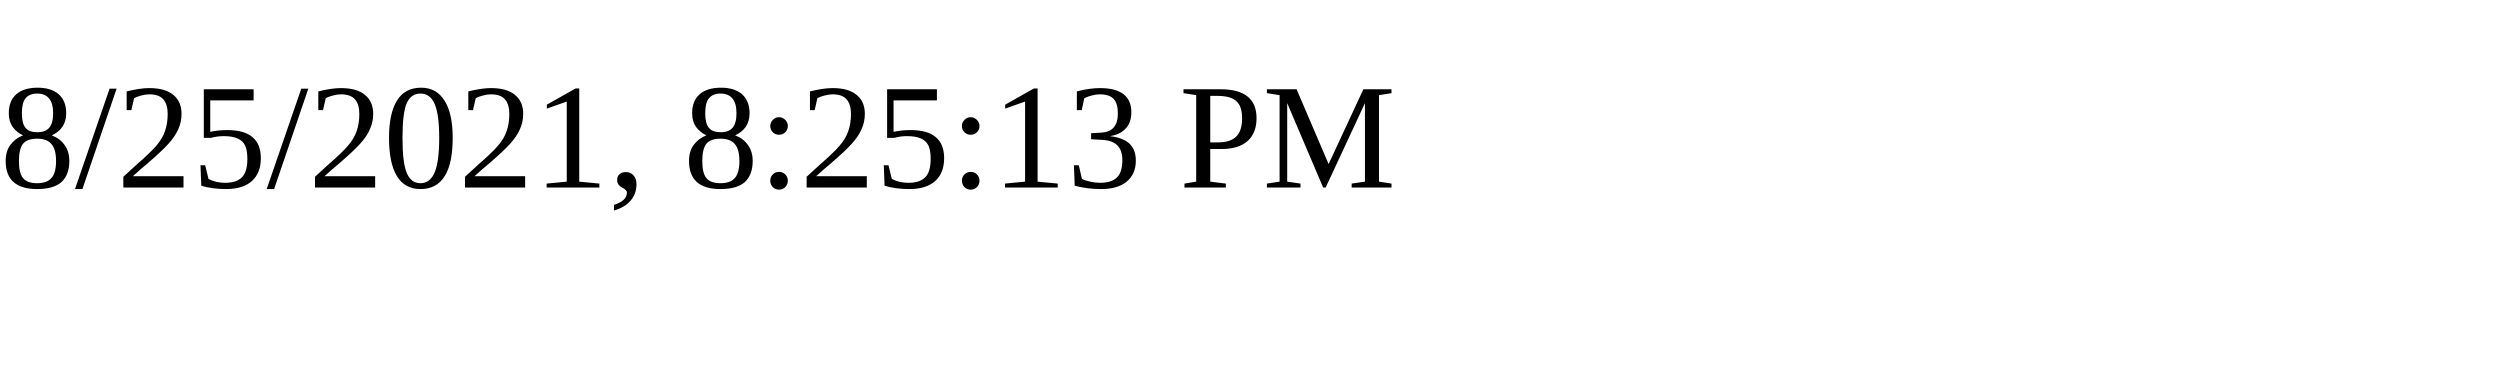
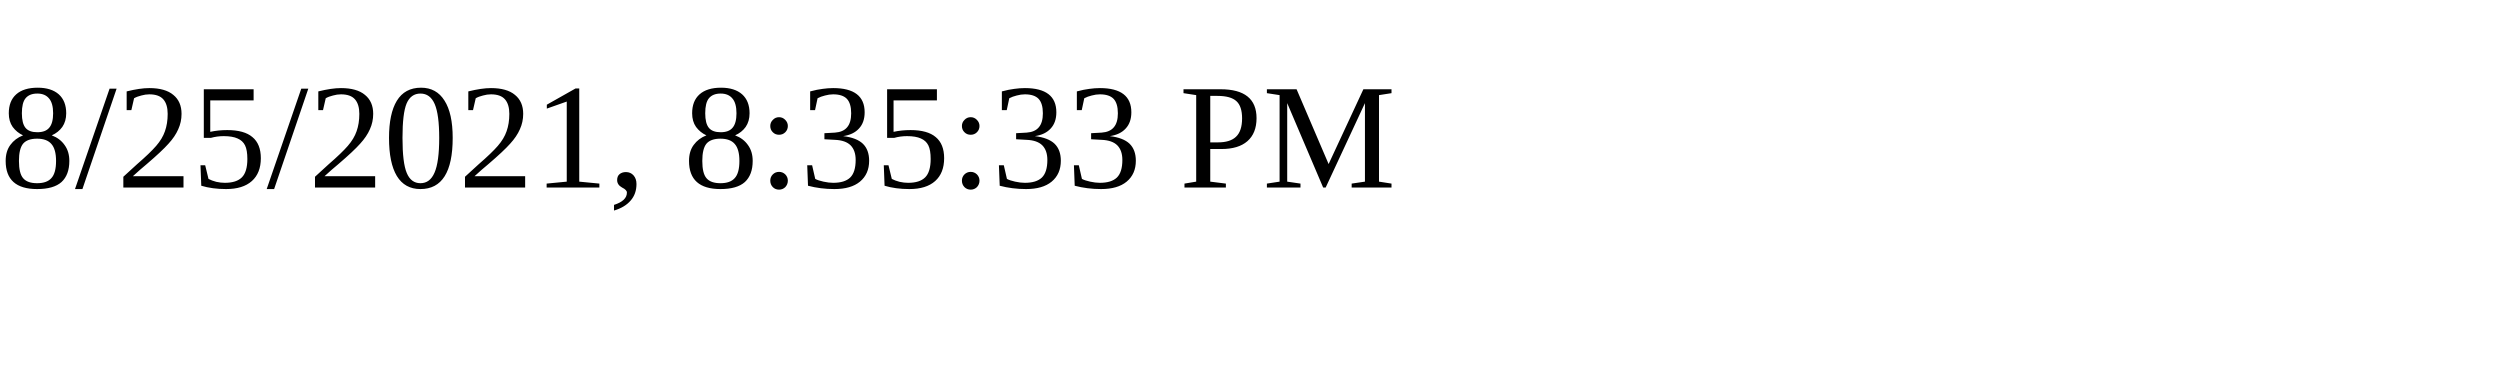
<svg xmlns="http://www.w3.org/2000/svg" height="30" width="200">
-   <text x="0" y="15">8/25/2021, 8:25:13 PM</text>
+   <text x="0" y="15">8/25/2021, 8:35:33 PM</text>
</svg>
